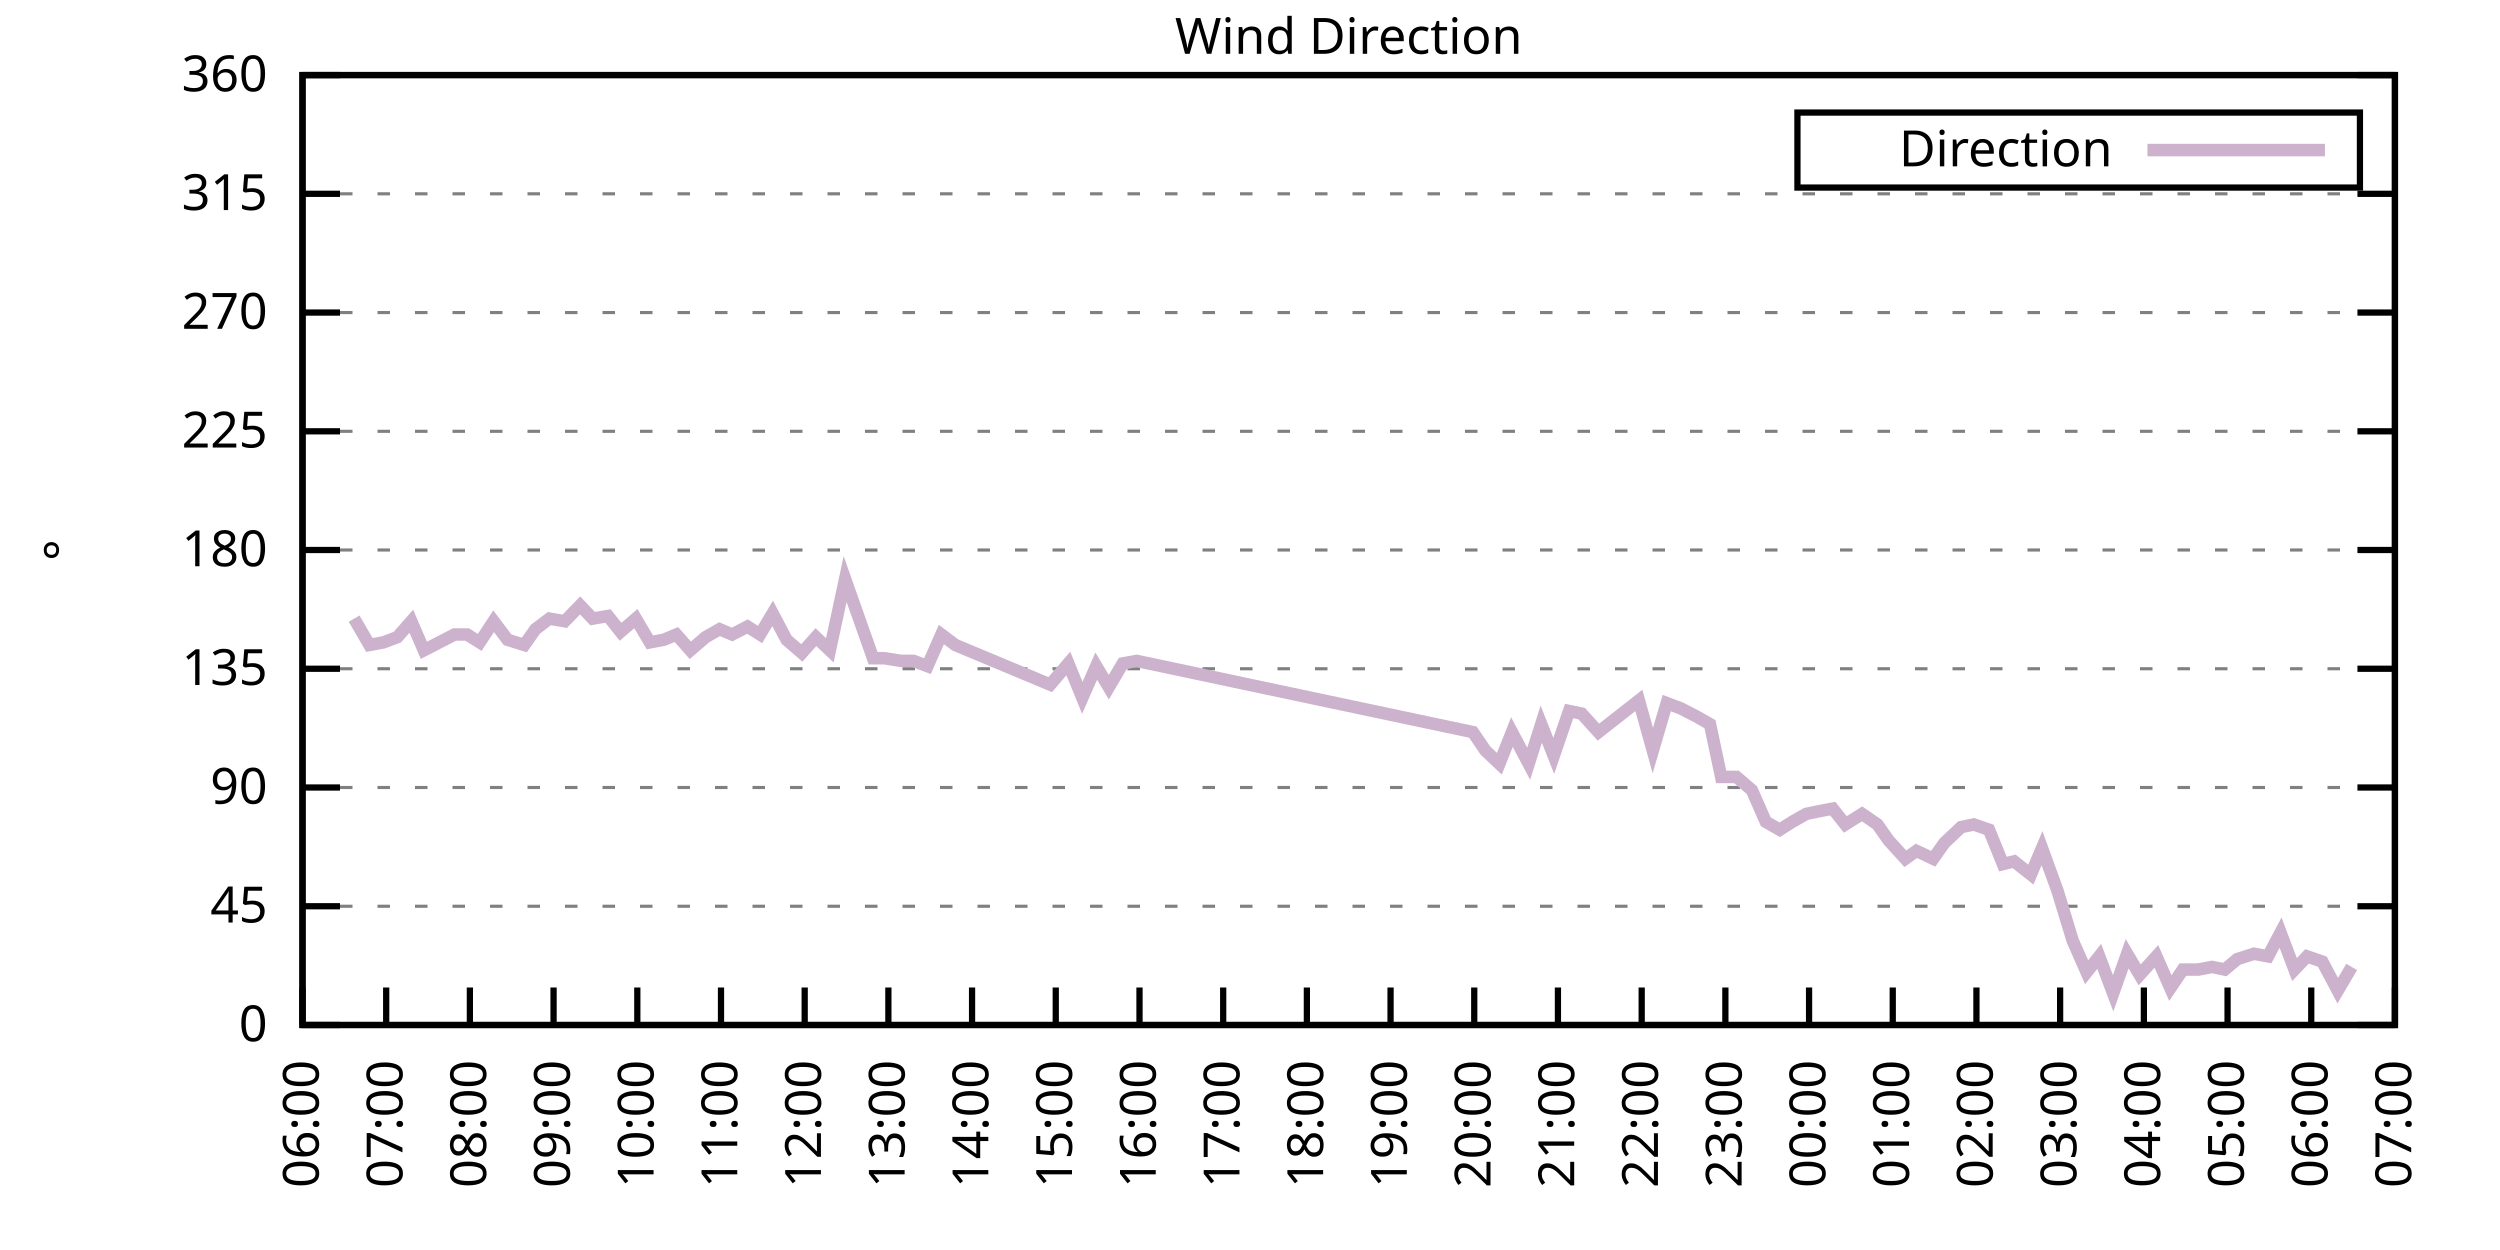
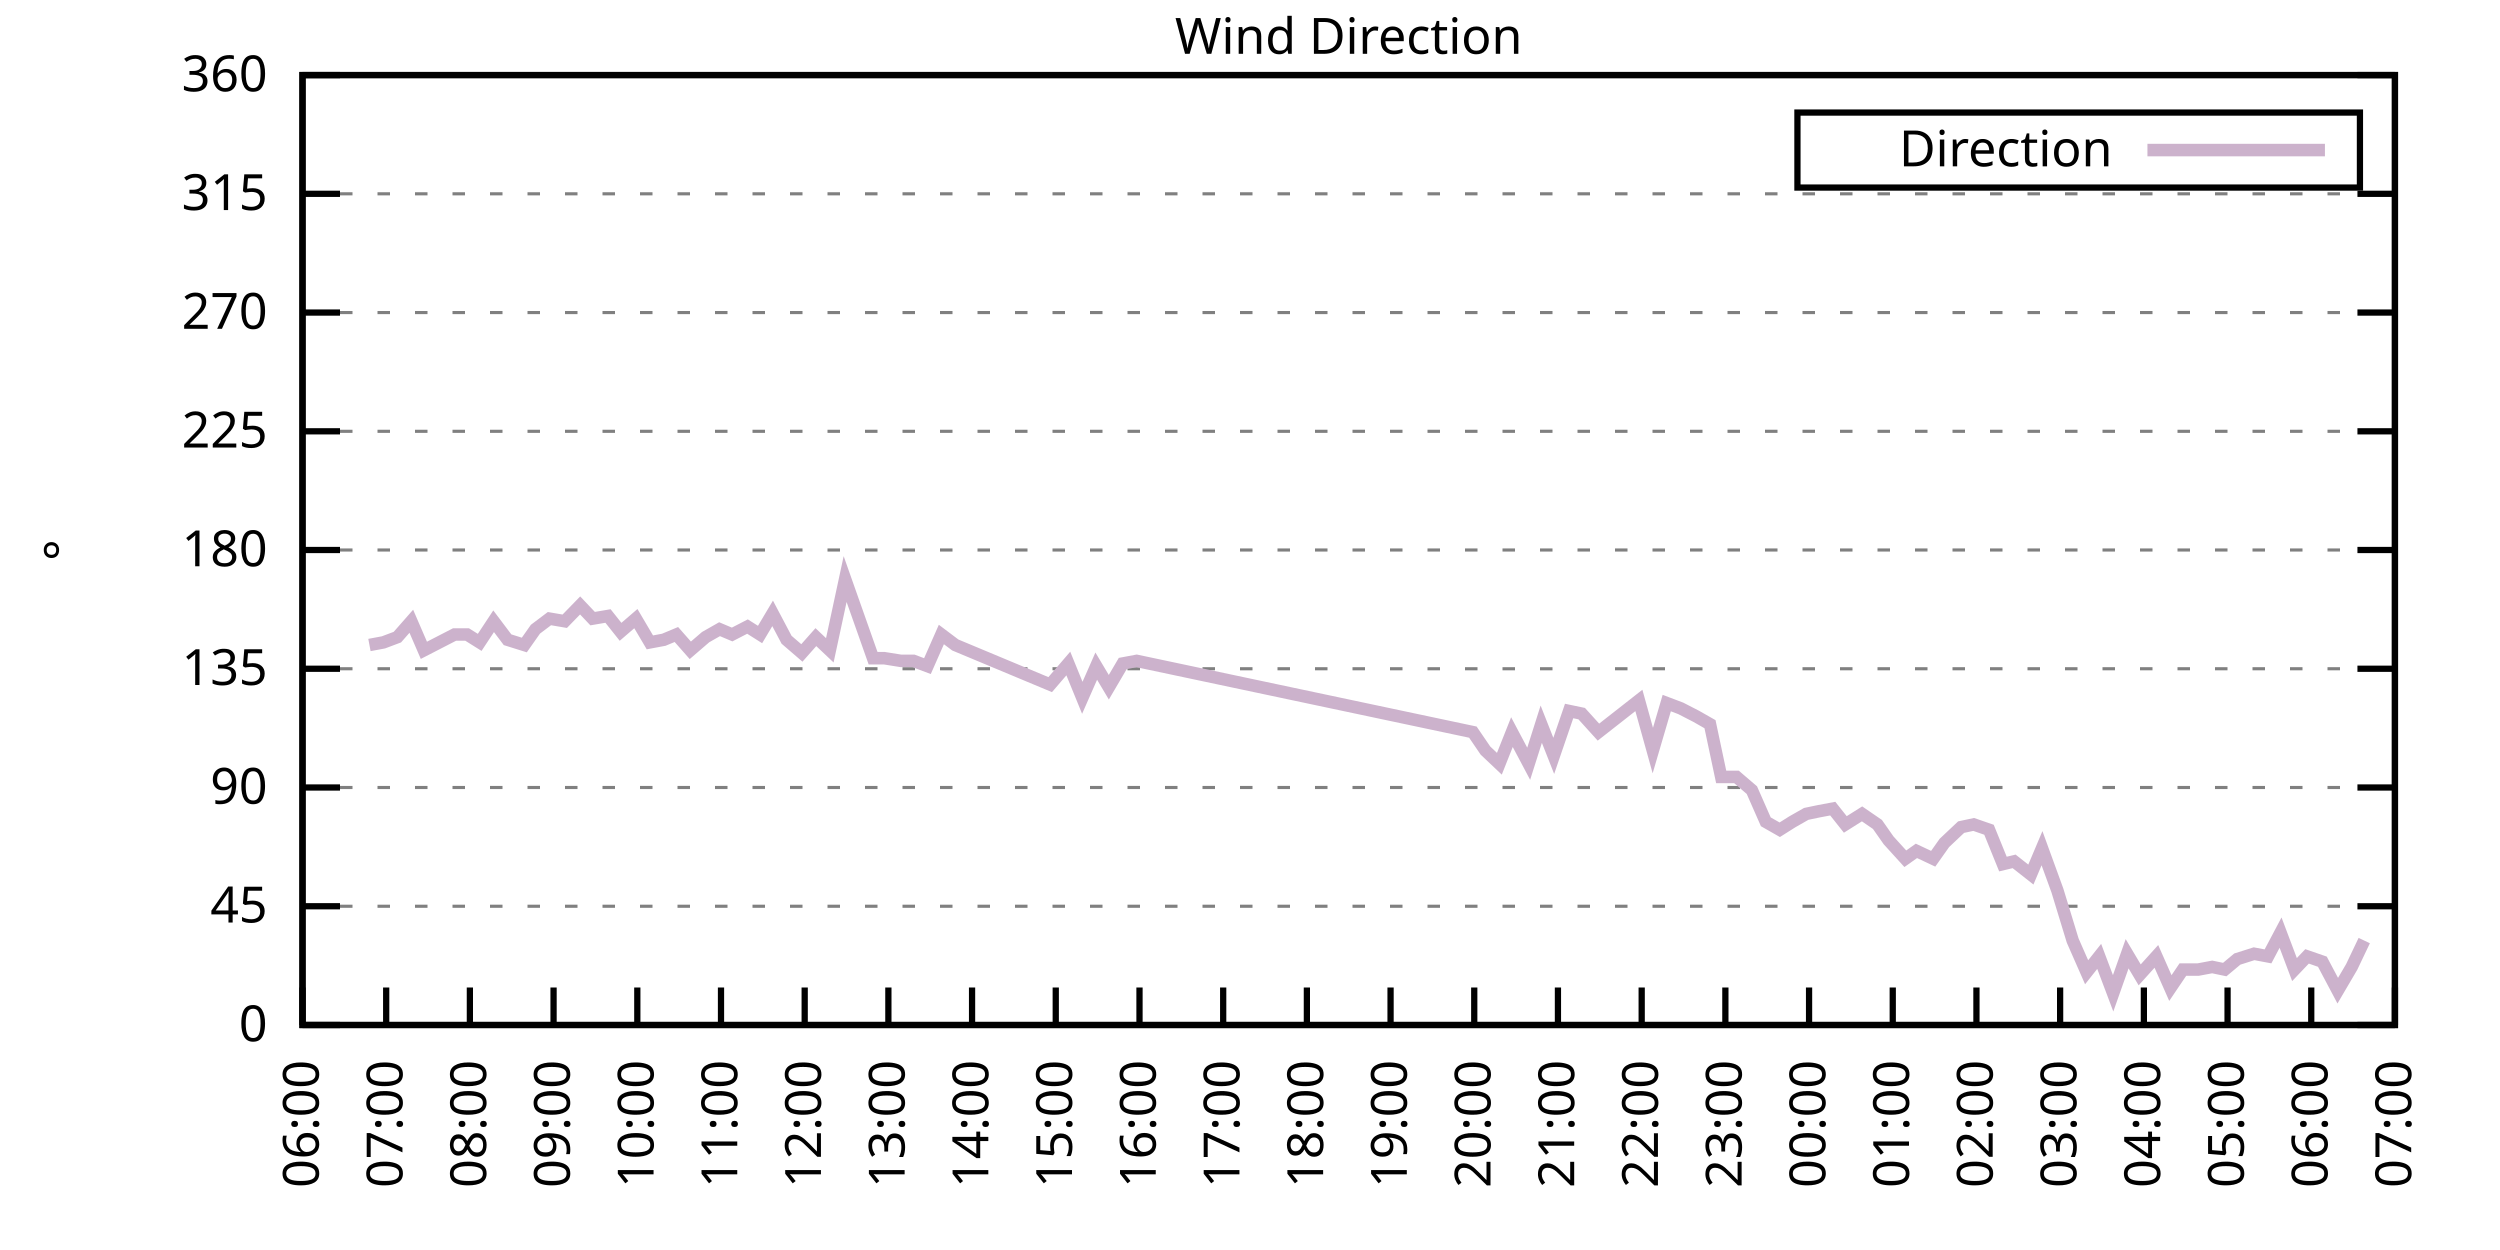
<svg xmlns="http://www.w3.org/2000/svg" xmlns:xlink="http://www.w3.org/1999/xlink" width="400" height="200" viewBox="0 0 400 200">
  <g id="gnuplot_canvas">
    <rect x="0" y="0" width="400" height="200" fill="none" />
    <defs>
      <circle id="gpDot" r="0.5" stroke-width="0.5" stroke="currentColor" />
      <path id="gpPt0" stroke-width="0.333" stroke="currentColor" d="M-1,0 h2 M0,-1 v2" />
      <path id="gpPt1" stroke-width="0.333" stroke="currentColor" d="M-1,-1 L1,1 M1,-1 L-1,1" />
      <path id="gpPt2" stroke-width="0.333" stroke="currentColor" d="M-1,0 L1,0 M0,-1 L0,1 M-1,-1 L1,1 M-1,1 L1,-1" />
      <rect id="gpPt3" stroke-width="0.333" stroke="currentColor" x="-1" y="-1" width="2" height="2" />
      <rect id="gpPt4" stroke-width="0.333" stroke="currentColor" fill="currentColor" x="-1" y="-1" width="2" height="2" />
      <circle id="gpPt5" stroke-width="0.333" stroke="currentColor" cx="0" cy="0" r="1" />
      <use xlink:href="#gpPt5" id="gpPt6" fill="currentColor" stroke="none" />
      <path id="gpPt7" stroke-width="0.333" stroke="currentColor" d="M0,-1.33 L-1.33,0.67 L1.33,0.67 z" />
      <use xlink:href="#gpPt7" id="gpPt8" fill="currentColor" stroke="none" />
      <use xlink:href="#gpPt7" id="gpPt9" stroke="currentColor" transform="rotate(180)" />
      <use xlink:href="#gpPt9" id="gpPt10" fill="currentColor" stroke="none" />
      <use xlink:href="#gpPt3" id="gpPt11" stroke="currentColor" transform="rotate(45)" />
      <use xlink:href="#gpPt11" id="gpPt12" fill="currentColor" stroke="none" />
      <path id="gpPt13" stroke-width="0.333" stroke="currentColor" d="M0,1.330 L1.265,0.411 L0.782,-1.067 L-0.782,-1.076 L-1.265,0.411 z" />
      <use xlink:href="#gpPt13" id="gpPt14" fill="currentColor" stroke="none" />
      <filter id="textbox" filterUnits="objectBoundingBox" x="0" y="0" height="1" width="1">
        <feFlood flood-color="white" flood-opacity="1" result="bgnd" />
        <feComposite in="SourceGraphic" in2="bgnd" operator="atop" />
      </filter>
      <filter id="greybox" filterUnits="objectBoundingBox" x="0" y="0" height="1" width="1">
        <feFlood flood-color="lightgrey" flood-opacity="1" result="grey" />
        <feComposite in="SourceGraphic" in2="grey" operator="atop" />
      </filter>
    </defs>
    <g fill="none" color="white" stroke="currentColor" stroke-width="1.00" stroke-linecap="butt" stroke-linejoin="miter">
</g>
    <g fill="none" color="black" stroke="currentColor" stroke-width="1.00" stroke-linecap="butt" stroke-linejoin="miter">
      <g stroke="none" shape-rendering="crispEdges">
        <polygon fill="rgb(255, 255, 255)" points="48.40,164.00 383.18,164.00 383.18,12.02 48.40,12.02 " />
      </g>
    </g>
    <g fill="none" color="black" stroke="currentColor" stroke-width="1.00" stroke-linecap="butt" stroke-linejoin="miter">
</g>
    <g fill="none" color="black" stroke="black" stroke-width="0.50" stroke-linecap="butt" stroke-linejoin="miter">
</g>
    <g fill="none" color="gray" stroke="currentColor" stroke-width="0.50" stroke-linecap="butt" stroke-linejoin="miter">
      <path stroke="gray" stroke-dasharray="2,4" class="gridline" d="M48.40,164.00 L383.19,164.00  " />
    </g>
    <g fill="none" color="gray" stroke="gray" stroke-width="1.00" stroke-linecap="butt" stroke-linejoin="miter">
</g>
    <g fill="none" color="black" stroke="currentColor" stroke-width="1.00" stroke-linecap="butt" stroke-linejoin="miter">
      <path stroke="black" d="M48.40,164.00 L54.40,164.00 M383.19,164.00 L377.19,164.00  " />
      <g transform="translate(42.80,166.60)" stroke="none" fill="black" font-family="Sans" font-size="8.00" text-anchor="end">
        <text>
          <tspan font-family="Sans"> 0</tspan>
        </text>
      </g>
    </g>
    <g fill="none" color="black" stroke="currentColor" stroke-width="1.00" stroke-linecap="butt" stroke-linejoin="miter">
</g>
    <g fill="none" color="black" stroke="black" stroke-width="0.50" stroke-linecap="butt" stroke-linejoin="miter">
</g>
    <g fill="none" color="gray" stroke="currentColor" stroke-width="0.50" stroke-linecap="butt" stroke-linejoin="miter">
      <path stroke="gray" stroke-dasharray="2,4" class="gridline" d="M48.40,145.00 L383.19,145.00  " />
    </g>
    <g fill="none" color="gray" stroke="gray" stroke-width="1.00" stroke-linecap="butt" stroke-linejoin="miter">
</g>
    <g fill="none" color="black" stroke="currentColor" stroke-width="1.00" stroke-linecap="butt" stroke-linejoin="miter">
      <path stroke="black" d="M48.40,145.00 L54.40,145.00 M383.19,145.00 L377.19,145.00  " />
      <g transform="translate(42.80,147.60)" stroke="none" fill="black" font-family="Sans" font-size="8.00" text-anchor="end">
        <text>
          <tspan font-family="Sans"> 45</tspan>
        </text>
      </g>
    </g>
    <g fill="none" color="black" stroke="currentColor" stroke-width="1.00" stroke-linecap="butt" stroke-linejoin="miter">
</g>
    <g fill="none" color="black" stroke="black" stroke-width="0.50" stroke-linecap="butt" stroke-linejoin="miter">
</g>
    <g fill="none" color="gray" stroke="currentColor" stroke-width="0.50" stroke-linecap="butt" stroke-linejoin="miter">
      <path stroke="gray" stroke-dasharray="2,4" class="gridline" d="M48.40,126.00 L383.19,126.00  " />
    </g>
    <g fill="none" color="gray" stroke="gray" stroke-width="1.00" stroke-linecap="butt" stroke-linejoin="miter">
</g>
    <g fill="none" color="black" stroke="currentColor" stroke-width="1.00" stroke-linecap="butt" stroke-linejoin="miter">
      <path stroke="black" d="M48.40,126.00 L54.40,126.00 M383.19,126.00 L377.19,126.00  " />
      <g transform="translate(42.80,128.60)" stroke="none" fill="black" font-family="Sans" font-size="8.00" text-anchor="end">
        <text>
          <tspan font-family="Sans"> 90</tspan>
        </text>
      </g>
    </g>
    <g fill="none" color="black" stroke="currentColor" stroke-width="1.00" stroke-linecap="butt" stroke-linejoin="miter">
</g>
    <g fill="none" color="black" stroke="black" stroke-width="0.50" stroke-linecap="butt" stroke-linejoin="miter">
</g>
    <g fill="none" color="gray" stroke="currentColor" stroke-width="0.50" stroke-linecap="butt" stroke-linejoin="miter">
      <path stroke="gray" stroke-dasharray="2,4" class="gridline" d="M48.40,107.00 L383.19,107.00  " />
    </g>
    <g fill="none" color="gray" stroke="gray" stroke-width="1.00" stroke-linecap="butt" stroke-linejoin="miter">
</g>
    <g fill="none" color="black" stroke="currentColor" stroke-width="1.00" stroke-linecap="butt" stroke-linejoin="miter">
      <path stroke="black" d="M48.40,107.00 L54.40,107.00 M383.19,107.00 L377.19,107.00  " />
      <g transform="translate(42.80,109.60)" stroke="none" fill="black" font-family="Sans" font-size="8.00" text-anchor="end">
        <text>
          <tspan font-family="Sans"> 135</tspan>
        </text>
      </g>
    </g>
    <g fill="none" color="black" stroke="currentColor" stroke-width="1.00" stroke-linecap="butt" stroke-linejoin="miter">
</g>
    <g fill="none" color="black" stroke="black" stroke-width="0.50" stroke-linecap="butt" stroke-linejoin="miter">
</g>
    <g fill="none" color="gray" stroke="currentColor" stroke-width="0.50" stroke-linecap="butt" stroke-linejoin="miter">
      <path stroke="gray" stroke-dasharray="2,4" class="gridline" d="M48.40,88.00 L383.19,88.00  " />
    </g>
    <g fill="none" color="gray" stroke="gray" stroke-width="1.00" stroke-linecap="butt" stroke-linejoin="miter">
</g>
    <g fill="none" color="black" stroke="currentColor" stroke-width="1.00" stroke-linecap="butt" stroke-linejoin="miter">
      <path stroke="black" d="M48.40,88.00 L54.40,88.00 M383.19,88.00 L377.19,88.00  " />
      <g transform="translate(42.80,90.60)" stroke="none" fill="black" font-family="Sans" font-size="8.00" text-anchor="end">
        <text>
          <tspan font-family="Sans"> 180</tspan>
        </text>
      </g>
    </g>
    <g fill="none" color="black" stroke="currentColor" stroke-width="1.00" stroke-linecap="butt" stroke-linejoin="miter">
</g>
    <g fill="none" color="black" stroke="black" stroke-width="0.50" stroke-linecap="butt" stroke-linejoin="miter">
</g>
    <g fill="none" color="gray" stroke="currentColor" stroke-width="0.50" stroke-linecap="butt" stroke-linejoin="miter">
      <path stroke="gray" stroke-dasharray="2,4" class="gridline" d="M48.40,69.01 L383.19,69.01  " />
    </g>
    <g fill="none" color="gray" stroke="gray" stroke-width="1.00" stroke-linecap="butt" stroke-linejoin="miter">
</g>
    <g fill="none" color="black" stroke="currentColor" stroke-width="1.00" stroke-linecap="butt" stroke-linejoin="miter">
      <path stroke="black" d="M48.40,69.01 L54.40,69.01 M383.19,69.01 L377.19,69.01  " />
      <g transform="translate(42.80,71.61)" stroke="none" fill="black" font-family="Sans" font-size="8.00" text-anchor="end">
        <text>
          <tspan font-family="Sans"> 225</tspan>
        </text>
      </g>
    </g>
    <g fill="none" color="black" stroke="currentColor" stroke-width="1.00" stroke-linecap="butt" stroke-linejoin="miter">
</g>
    <g fill="none" color="black" stroke="black" stroke-width="0.50" stroke-linecap="butt" stroke-linejoin="miter">
</g>
    <g fill="none" color="gray" stroke="currentColor" stroke-width="0.50" stroke-linecap="butt" stroke-linejoin="miter">
      <path stroke="gray" stroke-dasharray="2,4" class="gridline" d="M48.40,50.01 L383.19,50.01  " />
    </g>
    <g fill="none" color="gray" stroke="gray" stroke-width="1.00" stroke-linecap="butt" stroke-linejoin="miter">
</g>
    <g fill="none" color="black" stroke="currentColor" stroke-width="1.00" stroke-linecap="butt" stroke-linejoin="miter">
      <path stroke="black" d="M48.40,50.01 L54.40,50.01 M383.19,50.01 L377.19,50.01  " />
      <g transform="translate(42.80,52.61)" stroke="none" fill="black" font-family="Sans" font-size="8.00" text-anchor="end">
        <text>
          <tspan font-family="Sans"> 270</tspan>
        </text>
      </g>
    </g>
    <g fill="none" color="black" stroke="currentColor" stroke-width="1.00" stroke-linecap="butt" stroke-linejoin="miter">
</g>
    <g fill="none" color="black" stroke="black" stroke-width="0.50" stroke-linecap="butt" stroke-linejoin="miter">
</g>
    <g fill="none" color="gray" stroke="currentColor" stroke-width="0.50" stroke-linecap="butt" stroke-linejoin="miter">
      <path stroke="gray" stroke-dasharray="2,4" class="gridline" d="M48.40,31.01 L383.19,31.01  " />
    </g>
    <g fill="none" color="gray" stroke="gray" stroke-width="1.00" stroke-linecap="butt" stroke-linejoin="miter">
</g>
    <g fill="none" color="black" stroke="currentColor" stroke-width="1.00" stroke-linecap="butt" stroke-linejoin="miter">
      <path stroke="black" d="M48.40,31.01 L54.40,31.01 M383.19,31.01 L377.19,31.01  " />
      <g transform="translate(42.80,33.61)" stroke="none" fill="black" font-family="Sans" font-size="8.00" text-anchor="end">
        <text>
          <tspan font-family="Sans"> 315</tspan>
        </text>
      </g>
    </g>
    <g fill="none" color="black" stroke="currentColor" stroke-width="1.00" stroke-linecap="butt" stroke-linejoin="miter">
</g>
    <g fill="none" color="black" stroke="black" stroke-width="0.50" stroke-linecap="butt" stroke-linejoin="miter">
</g>
    <g fill="none" color="gray" stroke="currentColor" stroke-width="0.50" stroke-linecap="butt" stroke-linejoin="miter">
      <path stroke="gray" stroke-dasharray="2,4" class="gridline" d="M48.40,12.01 L383.19,12.01  " />
    </g>
    <g fill="none" color="gray" stroke="gray" stroke-width="1.00" stroke-linecap="butt" stroke-linejoin="miter">
</g>
    <g fill="none" color="black" stroke="currentColor" stroke-width="1.00" stroke-linecap="butt" stroke-linejoin="miter">
      <path stroke="black" d="M48.40,12.01 L54.40,12.01 M383.19,12.01 L377.19,12.01  " />
      <g transform="translate(42.80,14.61)" stroke="none" fill="black" font-family="Sans" font-size="8.00" text-anchor="end">
        <text>
          <tspan font-family="Sans"> 360</tspan>
        </text>
      </g>
    </g>
    <g fill="none" color="black" stroke="currentColor" stroke-width="1.00" stroke-linecap="butt" stroke-linejoin="miter">
      <path stroke="black" d="M48.40,164.00 L48.40,158.00  " />
      <g transform="translate(51.00,169.60) rotate(270.00)" stroke="none" fill="black" font-family="Sans" font-size="8.00" text-anchor="end">
        <text>
          <tspan font-family="Sans">06:00</tspan>
        </text>
      </g>
    </g>
    <g fill="none" color="black" stroke="currentColor" stroke-width="1.00" stroke-linecap="butt" stroke-linejoin="miter">
      <path stroke="black" d="M61.79,164.00 L61.79,158.00  " />
      <g transform="translate(64.39,169.60) rotate(270.00)" stroke="none" fill="black" font-family="Sans" font-size="8.00" text-anchor="end">
        <text>
          <tspan font-family="Sans">07:00</tspan>
        </text>
      </g>
    </g>
    <g fill="none" color="black" stroke="currentColor" stroke-width="1.00" stroke-linecap="butt" stroke-linejoin="miter">
      <path stroke="black" d="M75.18,164.00 L75.18,158.00  " />
      <g transform="translate(77.78,169.60) rotate(270.00)" stroke="none" fill="black" font-family="Sans" font-size="8.00" text-anchor="end">
        <text>
          <tspan font-family="Sans">08:00</tspan>
        </text>
      </g>
    </g>
    <g fill="none" color="black" stroke="currentColor" stroke-width="1.00" stroke-linecap="butt" stroke-linejoin="miter">
      <path stroke="black" d="M88.57,164.00 L88.57,158.00  " />
      <g transform="translate(91.17,169.60) rotate(270.00)" stroke="none" fill="black" font-family="Sans" font-size="8.00" text-anchor="end">
        <text>
          <tspan font-family="Sans">09:00</tspan>
        </text>
      </g>
    </g>
    <g fill="none" color="black" stroke="currentColor" stroke-width="1.00" stroke-linecap="butt" stroke-linejoin="miter">
      <path stroke="black" d="M101.97,164.00 L101.97,158.00  " />
      <g transform="translate(104.57,169.60) rotate(270.00)" stroke="none" fill="black" font-family="Sans" font-size="8.00" text-anchor="end">
        <text>
          <tspan font-family="Sans">10:00</tspan>
        </text>
      </g>
    </g>
    <g fill="none" color="black" stroke="currentColor" stroke-width="1.00" stroke-linecap="butt" stroke-linejoin="miter">
      <path stroke="black" d="M115.36,164.00 L115.36,158.00  " />
      <g transform="translate(117.96,169.60) rotate(270.00)" stroke="none" fill="black" font-family="Sans" font-size="8.00" text-anchor="end">
        <text>
          <tspan font-family="Sans">11:00</tspan>
        </text>
      </g>
    </g>
    <g fill="none" color="black" stroke="currentColor" stroke-width="1.00" stroke-linecap="butt" stroke-linejoin="miter">
      <path stroke="black" d="M128.75,164.00 L128.75,158.00  " />
      <g transform="translate(131.35,169.60) rotate(270.00)" stroke="none" fill="black" font-family="Sans" font-size="8.00" text-anchor="end">
        <text>
          <tspan font-family="Sans">12:00</tspan>
        </text>
      </g>
    </g>
    <g fill="none" color="black" stroke="currentColor" stroke-width="1.00" stroke-linecap="butt" stroke-linejoin="miter">
      <path stroke="black" d="M142.14,164.00 L142.14,158.00  " />
      <g transform="translate(144.74,169.60) rotate(270.00)" stroke="none" fill="black" font-family="Sans" font-size="8.00" text-anchor="end">
        <text>
          <tspan font-family="Sans">13:00</tspan>
        </text>
      </g>
    </g>
    <g fill="none" color="black" stroke="currentColor" stroke-width="1.00" stroke-linecap="butt" stroke-linejoin="miter">
      <path stroke="black" d="M155.53,164.00 L155.53,158.00  " />
      <g transform="translate(158.13,169.60) rotate(270.00)" stroke="none" fill="black" font-family="Sans" font-size="8.00" text-anchor="end">
        <text>
          <tspan font-family="Sans">14:00</tspan>
        </text>
      </g>
    </g>
    <g fill="none" color="black" stroke="currentColor" stroke-width="1.00" stroke-linecap="butt" stroke-linejoin="miter">
      <path stroke="black" d="M168.92,164.00 L168.92,158.00  " />
      <g transform="translate(171.52,169.60) rotate(270.00)" stroke="none" fill="black" font-family="Sans" font-size="8.00" text-anchor="end">
        <text>
          <tspan font-family="Sans">15:00</tspan>
        </text>
      </g>
    </g>
    <g fill="none" color="black" stroke="currentColor" stroke-width="1.00" stroke-linecap="butt" stroke-linejoin="miter">
      <path stroke="black" d="M182.32,164.00 L182.32,158.00  " />
      <g transform="translate(184.92,169.60) rotate(270.00)" stroke="none" fill="black" font-family="Sans" font-size="8.00" text-anchor="end">
        <text>
          <tspan font-family="Sans">16:00</tspan>
        </text>
      </g>
    </g>
    <g fill="none" color="black" stroke="currentColor" stroke-width="1.00" stroke-linecap="butt" stroke-linejoin="miter">
      <path stroke="black" d="M195.71,164.00 L195.71,158.00  " />
      <g transform="translate(198.31,169.60) rotate(270.00)" stroke="none" fill="black" font-family="Sans" font-size="8.00" text-anchor="end">
        <text>
          <tspan font-family="Sans">17:00</tspan>
        </text>
      </g>
    </g>
    <g fill="none" color="black" stroke="currentColor" stroke-width="1.00" stroke-linecap="butt" stroke-linejoin="miter">
      <path stroke="black" d="M209.10,164.00 L209.10,158.00  " />
      <g transform="translate(211.70,169.60) rotate(270.00)" stroke="none" fill="black" font-family="Sans" font-size="8.00" text-anchor="end">
        <text>
          <tspan font-family="Sans">18:00</tspan>
        </text>
      </g>
    </g>
    <g fill="none" color="black" stroke="currentColor" stroke-width="1.00" stroke-linecap="butt" stroke-linejoin="miter">
      <path stroke="black" d="M222.49,164.00 L222.49,158.00  " />
      <g transform="translate(225.09,169.60) rotate(270.00)" stroke="none" fill="black" font-family="Sans" font-size="8.00" text-anchor="end">
        <text>
          <tspan font-family="Sans">19:00</tspan>
        </text>
      </g>
    </g>
    <g fill="none" color="black" stroke="currentColor" stroke-width="1.00" stroke-linecap="butt" stroke-linejoin="miter">
      <path stroke="black" d="M235.88,164.00 L235.88,158.00  " />
      <g transform="translate(238.48,169.60) rotate(270.00)" stroke="none" fill="black" font-family="Sans" font-size="8.00" text-anchor="end">
        <text>
          <tspan font-family="Sans">20:00</tspan>
        </text>
      </g>
    </g>
    <g fill="none" color="black" stroke="currentColor" stroke-width="1.00" stroke-linecap="butt" stroke-linejoin="miter">
      <path stroke="black" d="M249.27,164.00 L249.27,158.00  " />
      <g transform="translate(251.87,169.60) rotate(270.00)" stroke="none" fill="black" font-family="Sans" font-size="8.00" text-anchor="end">
        <text>
          <tspan font-family="Sans">21:00</tspan>
        </text>
      </g>
    </g>
    <g fill="none" color="black" stroke="currentColor" stroke-width="1.00" stroke-linecap="butt" stroke-linejoin="miter">
      <path stroke="black" d="M262.67,164.00 L262.67,158.00  " />
      <g transform="translate(265.27,169.60) rotate(270.00)" stroke="none" fill="black" font-family="Sans" font-size="8.00" text-anchor="end">
        <text>
          <tspan font-family="Sans">22:00</tspan>
        </text>
      </g>
    </g>
    <g fill="none" color="black" stroke="currentColor" stroke-width="1.00" stroke-linecap="butt" stroke-linejoin="miter">
      <path stroke="black" d="M276.06,164.00 L276.06,158.00  " />
      <g transform="translate(278.66,169.60) rotate(270.00)" stroke="none" fill="black" font-family="Sans" font-size="8.00" text-anchor="end">
        <text>
          <tspan font-family="Sans">23:00</tspan>
        </text>
      </g>
    </g>
    <g fill="none" color="black" stroke="currentColor" stroke-width="1.00" stroke-linecap="butt" stroke-linejoin="miter">
      <path stroke="black" d="M289.45,164.00 L289.45,158.00  " />
      <g transform="translate(292.05,169.60) rotate(270.00)" stroke="none" fill="black" font-family="Sans" font-size="8.00" text-anchor="end">
        <text>
          <tspan font-family="Sans">00:00</tspan>
        </text>
      </g>
    </g>
    <g fill="none" color="black" stroke="currentColor" stroke-width="1.00" stroke-linecap="butt" stroke-linejoin="miter">
      <path stroke="black" d="M302.84,164.00 L302.84,158.00  " />
      <g transform="translate(305.44,169.60) rotate(270.00)" stroke="none" fill="black" font-family="Sans" font-size="8.00" text-anchor="end">
        <text>
          <tspan font-family="Sans">01:00</tspan>
        </text>
      </g>
    </g>
    <g fill="none" color="black" stroke="currentColor" stroke-width="1.00" stroke-linecap="butt" stroke-linejoin="miter">
      <path stroke="black" d="M316.23,164.00 L316.23,158.00  " />
      <g transform="translate(318.83,169.60) rotate(270.00)" stroke="none" fill="black" font-family="Sans" font-size="8.00" text-anchor="end">
        <text>
          <tspan font-family="Sans">02:00</tspan>
        </text>
      </g>
    </g>
    <g fill="none" color="black" stroke="currentColor" stroke-width="1.00" stroke-linecap="butt" stroke-linejoin="miter">
      <path stroke="black" d="M329.62,164.00 L329.62,158.00  " />
      <g transform="translate(332.22,169.60) rotate(270.00)" stroke="none" fill="black" font-family="Sans" font-size="8.00" text-anchor="end">
        <text>
          <tspan font-family="Sans">03:00</tspan>
        </text>
      </g>
    </g>
    <g fill="none" color="black" stroke="currentColor" stroke-width="1.00" stroke-linecap="butt" stroke-linejoin="miter">
      <path stroke="black" d="M343.02,164.00 L343.02,158.00  " />
      <g transform="translate(345.62,169.60) rotate(270.00)" stroke="none" fill="black" font-family="Sans" font-size="8.00" text-anchor="end">
        <text>
          <tspan font-family="Sans">04:00</tspan>
        </text>
      </g>
    </g>
    <g fill="none" color="black" stroke="currentColor" stroke-width="1.00" stroke-linecap="butt" stroke-linejoin="miter">
      <path stroke="black" d="M356.41,164.00 L356.41,158.00  " />
      <g transform="translate(359.01,169.60) rotate(270.00)" stroke="none" fill="black" font-family="Sans" font-size="8.00" text-anchor="end">
        <text>
          <tspan font-family="Sans">05:00</tspan>
        </text>
      </g>
    </g>
    <g fill="none" color="black" stroke="currentColor" stroke-width="1.00" stroke-linecap="butt" stroke-linejoin="miter">
      <path stroke="black" d="M369.80,164.00 L369.80,158.00  " />
      <g transform="translate(372.40,169.60) rotate(270.00)" stroke="none" fill="black" font-family="Sans" font-size="8.00" text-anchor="end">
        <text>
          <tspan font-family="Sans">06:00</tspan>
        </text>
      </g>
    </g>
    <g fill="none" color="black" stroke="currentColor" stroke-width="1.00" stroke-linecap="butt" stroke-linejoin="miter">
      <path stroke="black" d="M383.19,164.00 L383.19,158.00  " />
      <g transform="translate(385.79,169.60) rotate(270.00)" stroke="none" fill="black" font-family="Sans" font-size="8.00" text-anchor="end">
        <text>
          <tspan font-family="Sans">07:00</tspan>
        </text>
      </g>
    </g>
    <g fill="none" color="black" stroke="currentColor" stroke-width="1.00" stroke-linecap="butt" stroke-linejoin="miter">
</g>
    <g fill="none" color="black" stroke="currentColor" stroke-width="1.00" stroke-linecap="butt" stroke-linejoin="miter">
      <path stroke="black" d="M48.40,12.01 L48.40,164.00 L383.19,164.00 L383.19,12.01 L48.40,12.01 Z  " />
    </g>
    <g fill="none" color="black" stroke="currentColor" stroke-width="1.00" stroke-linecap="butt" stroke-linejoin="miter">
</g>
    <g fill="none" color="black" stroke="currentColor" stroke-width="1.00" stroke-linecap="butt" stroke-linejoin="miter">
      <path stroke="black" d="M287.59,30.01 L287.59,18.01 L377.59,18.01 L377.59,30.01 L287.59,30.01 Z  " />
    </g>
    <g id="Wind_direction_plot_1">
      <g fill="none" color="white" stroke="black" stroke-width="2.00" stroke-linecap="butt" stroke-linejoin="miter">
</g>
      <g fill="none" color="black" stroke="currentColor" stroke-width="2.00" stroke-linecap="butt" stroke-linejoin="miter">
        <g transform="translate(337.99,26.61)" stroke="none" fill="black" font-family="Sans" font-size="8.00" text-anchor="end">
          <text>
            <tspan font-family="Sans">Direction</tspan>
          </text>
        </g>
      </g>
      <g fill="none" color="black" stroke="currentColor" stroke-width="2.00" stroke-linecap="butt" stroke-linejoin="miter">
-         <path stroke="rgb(204, 178, 204)" d="M343.59,24.01 L371.99,24.01 M56.66,98.98 L59.11,103.20 L61.35,102.78 L63.58,101.94 L65.81,99.40 L67.82,104.05   L72.73,101.52 L74.74,101.52 L76.75,102.78 L78.98,99.40 L81.21,102.36 L83.89,103.20 L85.67,100.67 L87.91,98.98   L90.36,99.40 L92.82,96.87 L94.82,98.98 L97.28,98.56 L99.29,101.09 L101.74,98.98 L103.98,102.78 L106.21,102.36   L108.22,101.52 L110.45,104.05 L112.90,101.94 L115.13,100.67 L117.14,101.52 L119.60,100.25 L121.61,101.52 L123.62,98.14   L125.85,102.36 L128.30,104.47 L130.54,101.94 L132.77,104.05 L135.22,92.65 L139.69,105.31 L141.47,105.31 L144.15,105.74   L146.16,105.74 L148.39,106.58 L150.62,101.52 L152.85,103.20 L168.03,109.54 L170.93,106.16 L173.17,111.65 L175.40,106.58   L177.41,109.96 L179.64,106.16 L181.87,105.74 L235.66,117.14 L237.67,120.09 L239.90,122.20 L241.91,117.14 L244.59,122.20   L246.60,115.87 L248.60,120.94 L251.06,113.76 L253.07,114.18 L255.75,117.14 L262.22,112.07 L264.45,120.09 L266.68,112.49   L268.92,113.34 L271.37,114.60 L273.60,115.87 L275.39,124.31 L277.84,124.31 L280.30,126.42 L282.53,131.49 L284.76,132.76   L286.77,131.49 L289.00,130.22 L291.01,129.80 L293.24,129.38 L295.25,131.91 L297.93,130.22 L300.39,131.91 L302.17,134.45   L304.85,137.40 L306.63,136.14 L309.31,137.40 L311.10,134.87 L313.78,132.34 L315.79,131.91 L318.24,132.76 L320.47,138.25   L322.26,137.82 L324.94,139.93 L326.72,135.71 L329.18,142.47 L331.63,150.49 L333.86,155.56 L335.87,153.02 L338.10,158.93   L340.34,152.60 L342.35,155.98 L345.02,153.02 L347.26,158.09 L349.26,155.13 L351.72,155.13 L353.95,154.71 L355.96,155.13   L357.97,153.45 L360.65,152.60 L362.88,153.02 L364.89,149.22 L367.12,155.13 L369.13,153.02 L371.58,153.87 L374.04,158.51   L376.27,154.71  " />
+         <path stroke="rgb(204, 178, 204)" d="M343.59,24.01 L371.99,24.01 M59.11,103.20 L61.35,102.78 L63.58,101.94 L65.81,99.40 L67.82,104.05 L72.73,101.52   L74.74,101.52 L76.75,102.78 L78.98,99.40 L81.21,102.36 L83.89,103.20 L85.67,100.67 L87.91,98.98 L90.36,99.40   L92.82,96.87 L94.82,98.98 L97.28,98.56 L99.29,101.09 L101.74,98.98 L103.98,102.78 L106.21,102.36 L108.22,101.52   L110.45,104.05 L112.90,101.94 L115.13,100.67 L117.14,101.52 L119.60,100.25 L121.61,101.52 L123.62,98.14 L125.85,102.36   L128.30,104.47 L130.54,101.94 L132.77,104.05 L135.22,92.65 L139.69,105.31 L141.47,105.31 L144.15,105.74 L146.16,105.74   L148.39,106.58 L150.62,101.52 L152.85,103.20 L168.03,109.54 L170.93,106.16 L173.17,111.65 L175.40,106.58 L177.41,109.96   L179.64,106.16 L181.87,105.74 L235.66,117.14 L237.67,120.09 L239.90,122.20 L241.91,117.14 L244.59,122.20 L246.60,115.87   L248.60,120.94 L251.06,113.76 L253.07,114.18 L255.75,117.14 L262.22,112.07 L264.45,120.09 L266.68,112.49 L268.92,113.34   L271.37,114.60 L273.60,115.87 L275.39,124.31 L277.84,124.31 L280.30,126.42 L282.53,131.49 L284.76,132.76 L286.77,131.49   L289.00,130.22 L291.01,129.80 L293.24,129.38 L295.25,131.91 L297.93,130.22 L300.39,131.91 L302.17,134.45 L304.85,137.40   L306.63,136.14 L309.31,137.40 L311.10,134.87 L313.78,132.34 L315.79,131.91 L318.24,132.76 L320.47,138.25 L322.26,137.82   L324.94,139.93 L326.72,135.71 L329.18,142.47 L331.63,150.49 L333.86,155.56 L335.87,153.02 L338.10,158.93 L340.34,152.60   L342.35,155.98 L345.02,153.02 L347.26,158.09 L349.26,155.13 L351.72,155.13 L353.95,154.71 L355.96,155.13 L357.97,153.45   L360.65,152.60 L362.88,153.02 L364.89,149.22 L367.12,155.13 L369.13,153.02 L371.58,153.87 L374.04,158.51 L376.27,154.71   L378.28,150.49  " />
      </g>
    </g>
    <g fill="none" color="black" stroke="currentColor" stroke-width="2.00" stroke-linecap="butt" stroke-linejoin="miter">
</g>
    <g fill="none" color="black" stroke="black" stroke-width="1.00" stroke-linecap="butt" stroke-linejoin="miter">
</g>
    <g fill="none" color="black" stroke="currentColor" stroke-width="1.00" stroke-linecap="butt" stroke-linejoin="miter">
      <path stroke="black" d="M48.40,12.01 L48.40,164.00 L383.19,164.00 L383.19,12.01 L48.40,12.01 Z  " />
      <g transform="translate(12.80,88.01) rotate(270.00)" stroke="none" fill="black" font-family="Sans" font-size="8.00" text-anchor="middle">
        <text>
          <tspan font-family="Sans">°</tspan>
        </text>
      </g>
    </g>
    <g fill="none" color="black" stroke="currentColor" stroke-width="1.00" stroke-linecap="butt" stroke-linejoin="miter">
</g>
    <g fill="none" color="black" stroke="currentColor" stroke-width="1.00" stroke-linecap="butt" stroke-linejoin="miter">
      <g transform="translate(215.79,8.61)" stroke="none" fill="black" font-family="Sans" font-size="8.00" text-anchor="middle">
        <text>
          <tspan font-family="Sans">Wind Direction</tspan>
        </text>
      </g>
    </g>
    <g fill="none" color="black" stroke="currentColor" stroke-width="1.00" stroke-linecap="butt" stroke-linejoin="miter">
</g>
  </g>
</svg>
